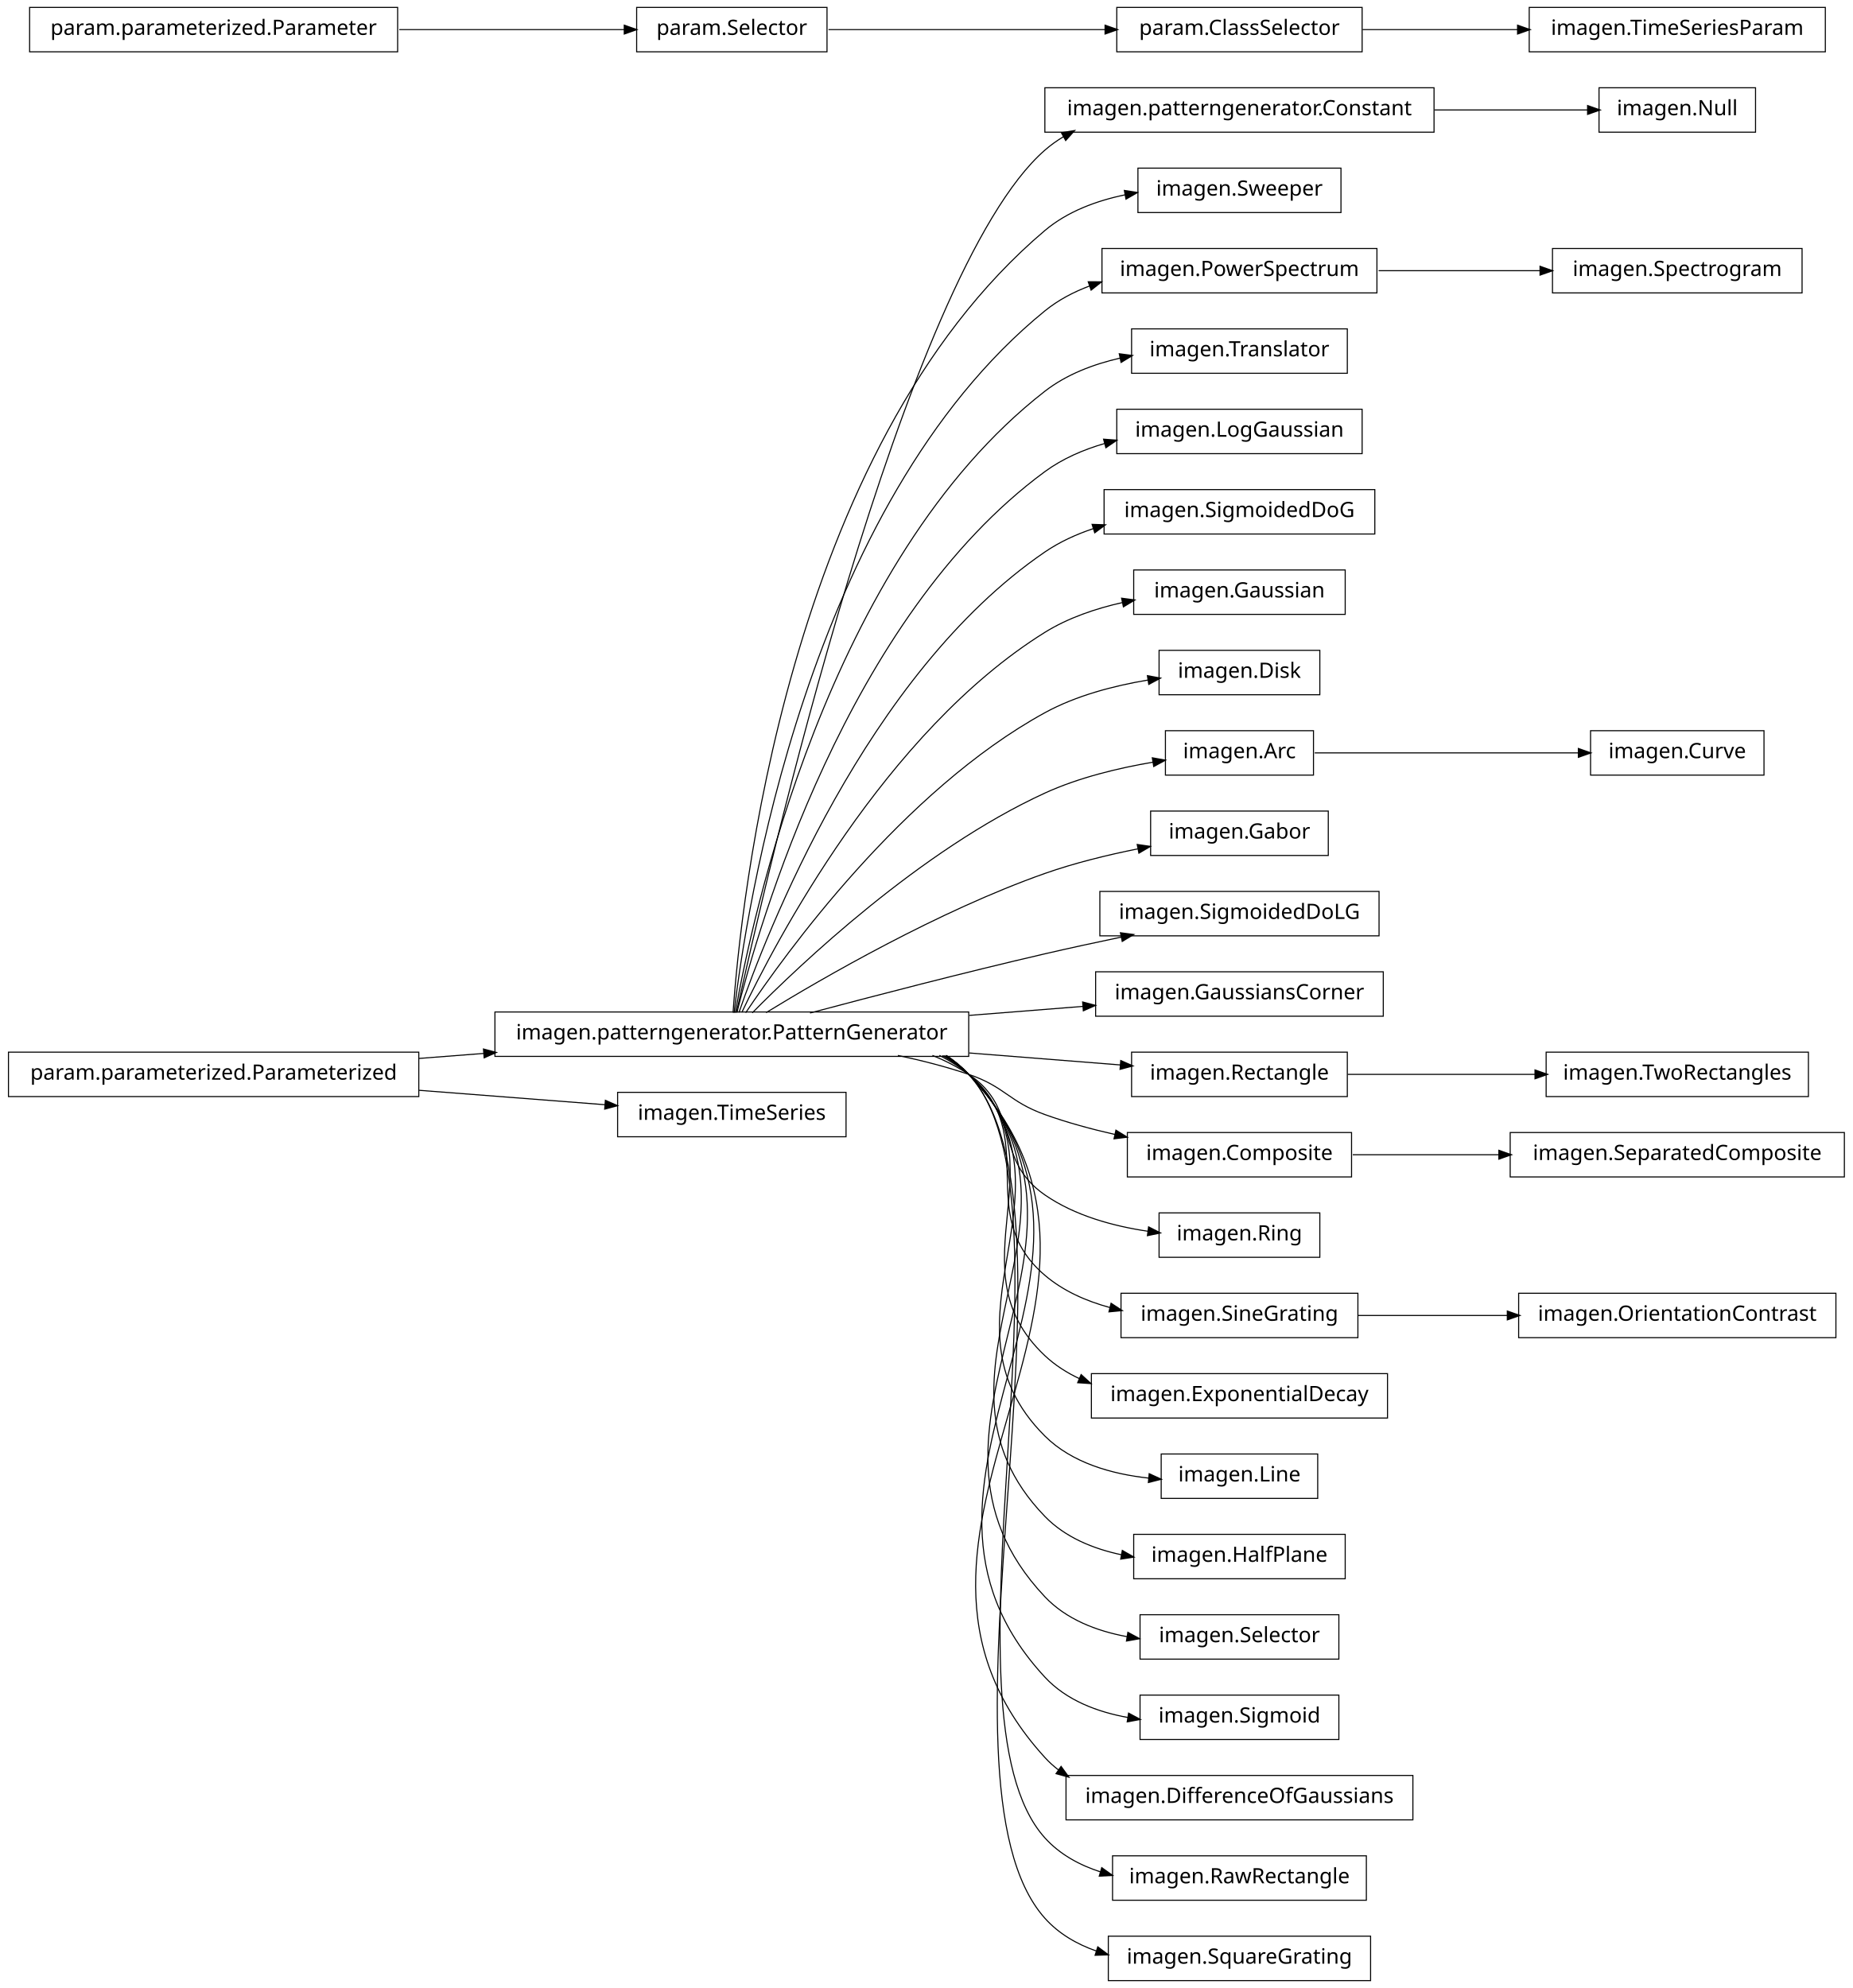
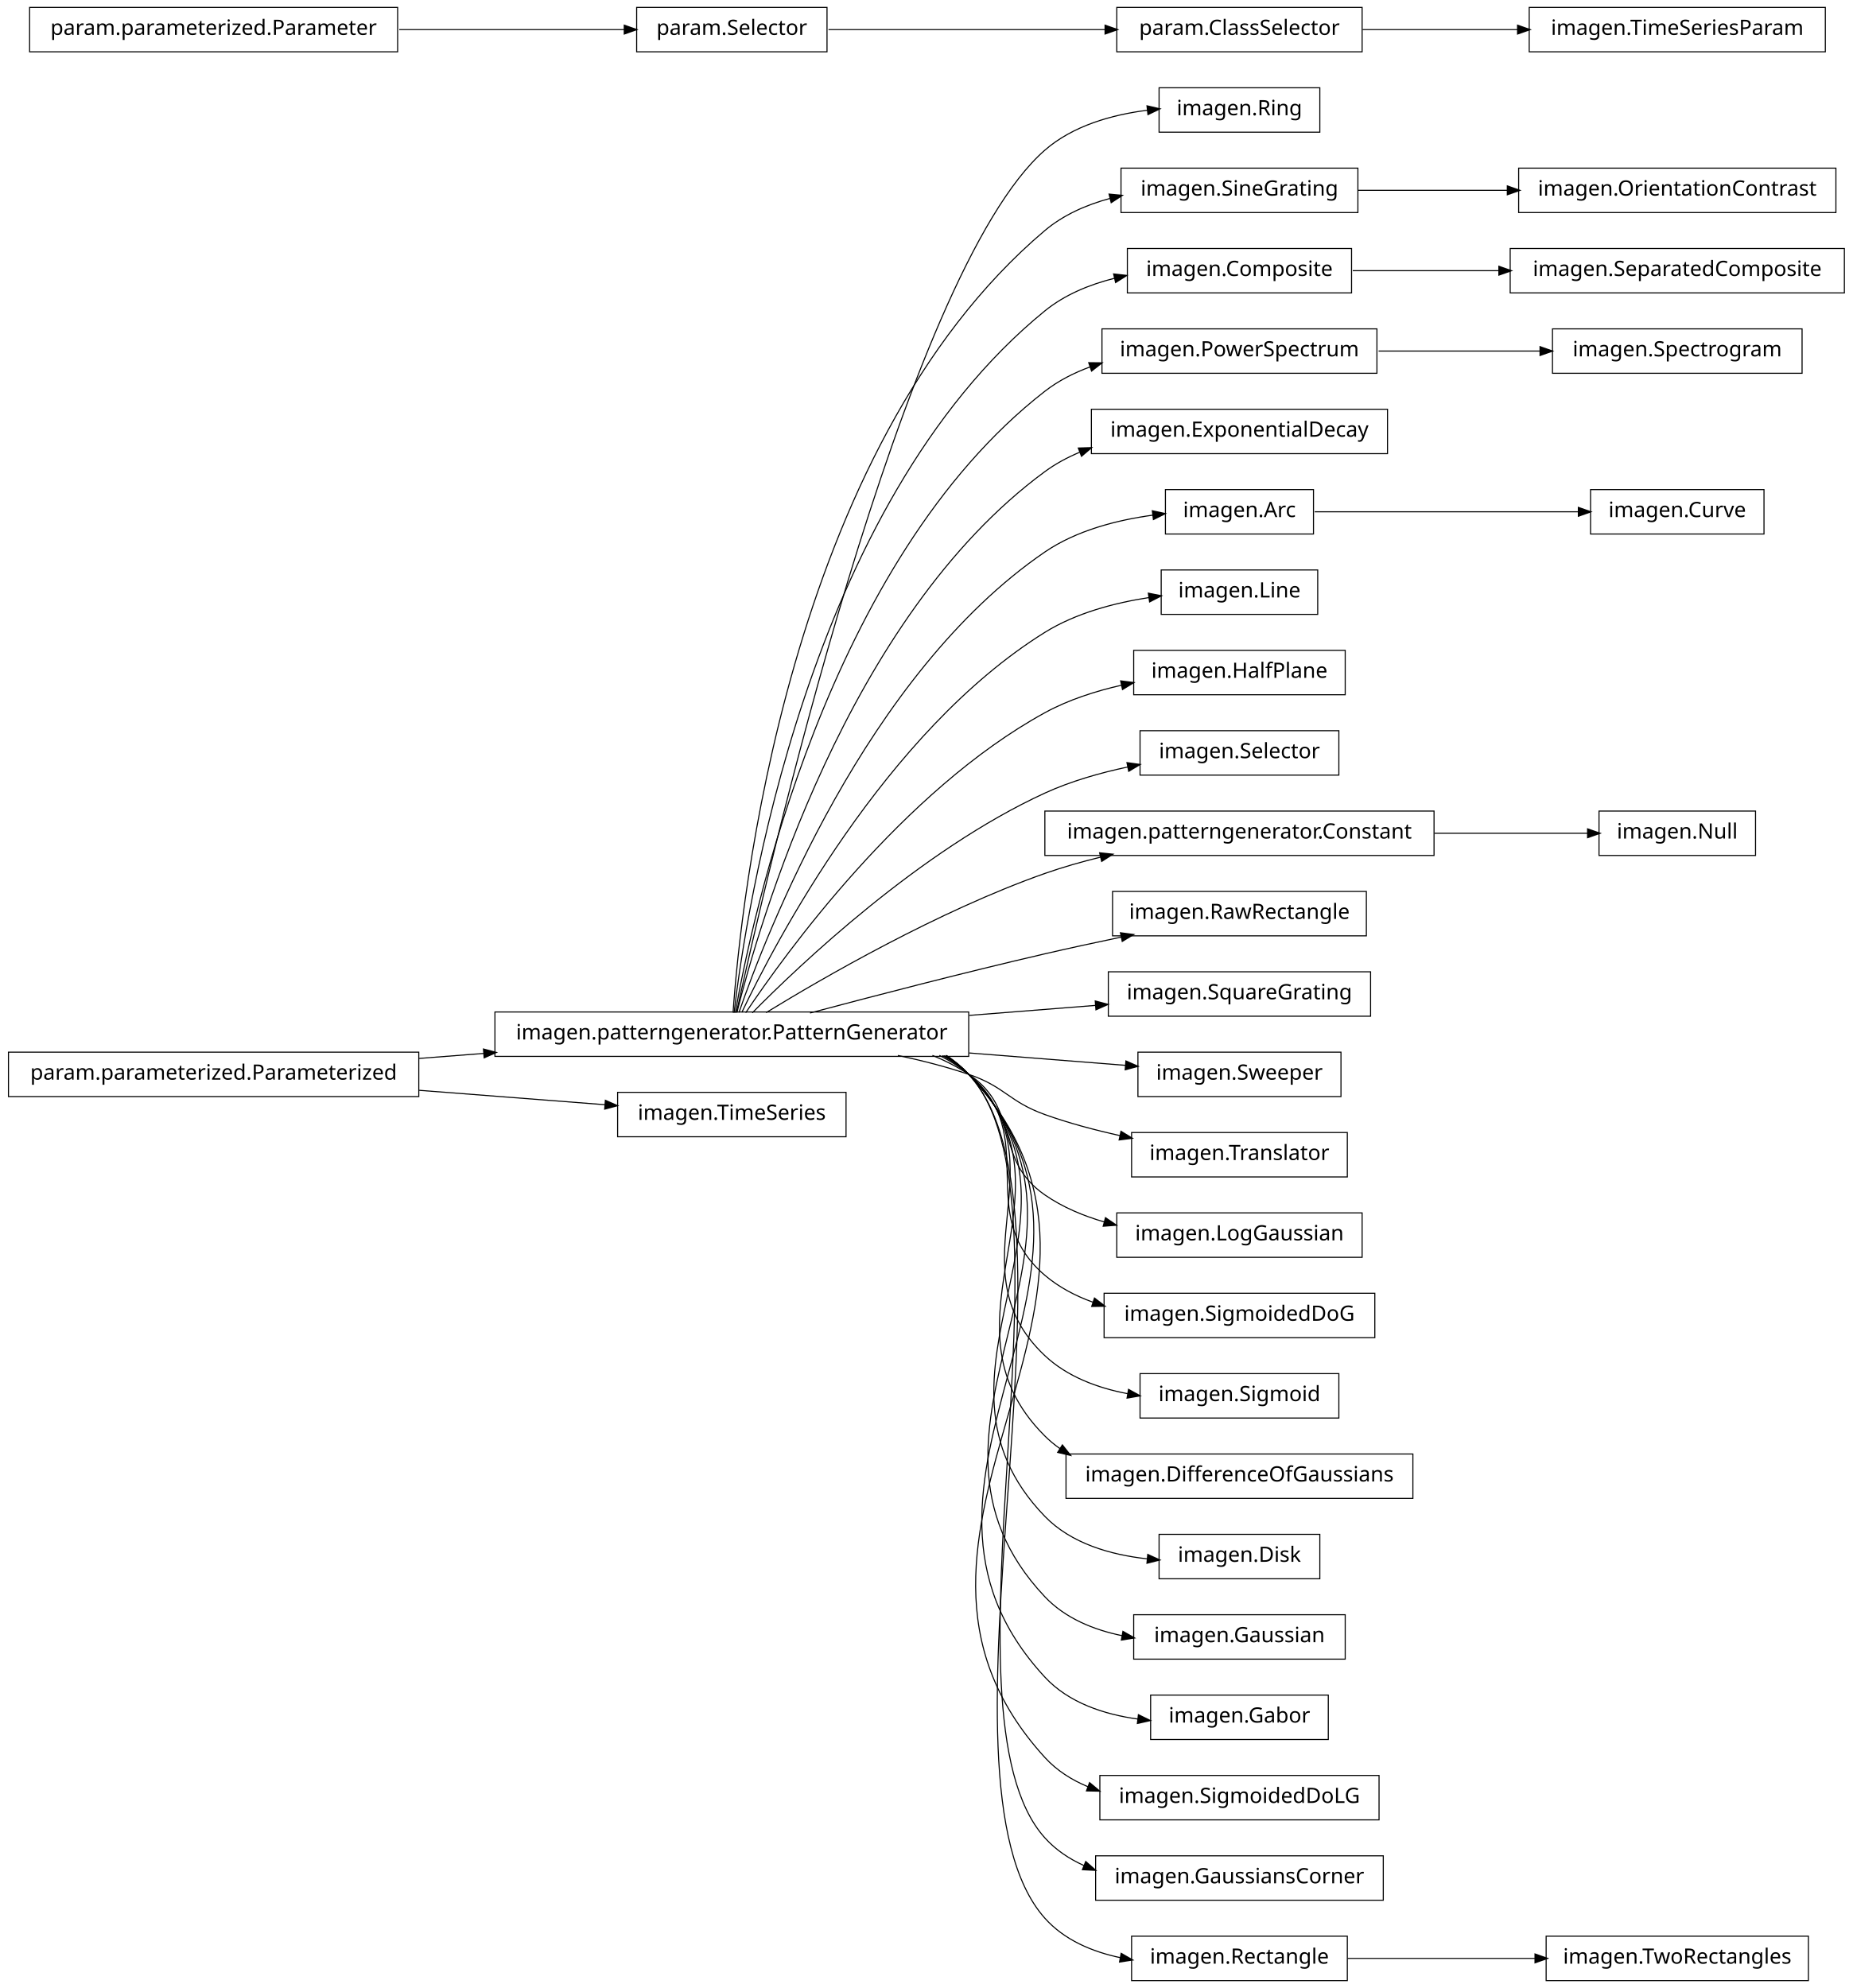
<svg xmlns="http://www.w3.org/2000/svg" width="876pt" height="940pt" viewBox="0.00 0.00 876.00 940.00">
  <g id="graph1" class="graph" transform="scale(1 1) rotate(0) translate(4 936)">
    <polygon fill="white" stroke="white" points="-4,5 -4,-936 873,-936 873,5 -4,5" />
    <g id="node1" class="node">
-       <polygon fill="none" stroke="black" stroke-width="0.5" points="674,-894.5 490,-894.5 490,-873.5 674,-873.5 674,-894.5" />
-       <text text-anchor="middle" x="582" y="-881.5" font-family="Vera" font-size="10.00">imagen.patterngenerator.Constant</text>
-     </g>
-     <g id="node34" class="node">
-       <polygon fill="none" stroke="black" stroke-width="0.5" points="826,-894.5 752,-894.5 752,-873.5 826,-873.5 826,-894.5" />
-       <text text-anchor="middle" x="789" y="-881.5" font-family="Vera" font-size="10.00">imagen.Null</text>
-     </g>
-     <g id="edge30" class="edge">
-       <path fill="none" stroke="black" stroke-width="0.5" d="M674.3,-884C699.545,-884 725.69,-884 746.63,-884" />
-       <polygon fill="black" stroke="black" points="746.839,-885.75 751.839,-884 746.838,-882.25 746.839,-885.75" />
-     </g>
-     <g id="node2" class="node">
      <polygon fill="none" stroke="black" stroke-width="0.5" points="454,-457.5 230,-457.5 230,-436.5 454,-436.5 454,-457.5" />
      <text text-anchor="middle" x="342" y="-444.5" font-family="Vera" font-size="10.00">imagen.patterngenerator.PatternGenerator</text>
    </g>
-     <g id="edge2" class="edge">
-       <path fill="none" stroke="black" stroke-width="0.5" d="M344.205,-457.259C356.982,-515.776 423.271,-806.818 490,-865 492.789,-867.432 495.806,-869.582 498.989,-871.481" />
-       <polygon fill="black" stroke="black" points="498.202,-873.045 503.427,-873.917 499.886,-869.977 498.202,-873.045" />
-     </g>
    <g id="node4" class="node">
-       <polygon fill="none" stroke="black" stroke-width="0.5" points="630,-856.5 534,-856.5 534,-835.5 630,-835.5 630,-856.5" />
-       <text text-anchor="middle" x="582" y="-843.5" font-family="Vera" font-size="10.00">imagen.Sweeper</text>
+       <polygon fill="none" stroke="black" stroke-width="0.5" points="620,-894.5 544,-894.5 544,-873.5 620,-873.5 620,-894.5" />
+       <text text-anchor="middle" x="582" y="-881.5" font-family="Vera" font-size="10.00">imagen.Ring</text>
    </g>
    <g id="edge4" class="edge">
-       <path fill="none" stroke="black" stroke-width="0.5" d="M342.586,-457.178C346.009,-506.641 367.778,-723.734 490,-827 500.652,-836 514.45,-841.107 528.106,-843.918" />
-       <polygon fill="black" stroke="black" points="527.889,-845.658 533.125,-844.853 528.53,-842.217 527.889,-845.658" />
-     </g>
-     <g id="node6" class="node">
-       <polygon fill="none" stroke="black" stroke-width="0.5" points="647,-818.5 517,-818.5 517,-797.5 647,-797.5 647,-818.5" />
-       <text text-anchor="middle" x="582" y="-805.5" font-family="Vera" font-size="10.00">imagen.PowerSpectrum</text>
-     </g>
-     <g id="edge6" class="edge">
-       <path fill="none" stroke="black" stroke-width="0.5" d="M343.054,-457.096C348.456,-503.427 377.339,-697.332 490,-789 496.286,-794.115 503.597,-797.959 511.3,-800.835" />
-       <polygon fill="black" stroke="black" points="510.843,-802.528 516.14,-802.503 511.983,-799.219 510.843,-802.528" />
-     </g>
-     <g id="node9" class="node">
-       <polygon fill="none" stroke="black" stroke-width="0.5" points="633,-780.5 531,-780.5 531,-759.5 633,-759.5 633,-780.5" />
-       <text text-anchor="middle" x="582" y="-767.5" font-family="Vera" font-size="10.00">imagen.Translator</text>
-     </g>
-     <g id="edge8" class="edge">
-       <path fill="none" stroke="black" stroke-width="0.5" d="M343.642,-457.137C351.211,-500.38 386.877,-670.851 490,-751 500.231,-758.952 512.974,-763.798 525.683,-766.7" />
-       <polygon fill="black" stroke="black" points="525.484,-768.447 530.737,-767.756 526.2,-765.021 525.484,-768.447" />
-     </g>
-     <g id="node14" class="node">
-       <polygon fill="none" stroke="black" stroke-width="0.5" points="640,-742.5 524,-742.5 524,-721.5 640,-721.5 640,-742.5" />
-       <text text-anchor="middle" x="582" y="-729.5" font-family="Vera" font-size="10.00">imagen.LogGaussian</text>
+       <path fill="none" stroke="black" stroke-width="0.5" d="M344.205,-457.259C356.982,-515.776 423.271,-806.818 490,-865 503.257,-876.559 521.671,-881.751 538.545,-883.889" />
+       <polygon fill="black" stroke="black" points="538.564,-885.652 543.725,-884.458 538.946,-882.173 538.564,-885.652" />
+     </g>
+     <g id="node13" class="node">
+       <polygon fill="none" stroke="black" stroke-width="0.5" points="638,-856.5 526,-856.5 526,-835.5 638,-835.5 638,-856.5" />
+       <text text-anchor="middle" x="582" y="-843.5" font-family="Vera" font-size="10.00">imagen.SineGrating</text>
+     </g>
+     <g id="edge28" class="edge">
+       <path fill="none" stroke="black" stroke-width="0.5" d="M342.586,-457.178C346.009,-506.641 367.778,-723.734 490,-827 498.751,-834.394 509.626,-839.16 520.8,-842.185" />
+       <polygon fill="black" stroke="black" points="520.676,-843.956 525.949,-843.455 521.514,-840.558 520.676,-843.956" />
+     </g>
+     <g id="node15" class="node">
+       <polygon fill="none" stroke="black" stroke-width="0.5" points="635,-818.5 529,-818.5 529,-797.5 635,-797.5 635,-818.5" />
+       <text text-anchor="middle" x="582" y="-805.5" font-family="Vera" font-size="10.00">imagen.Composite</text>
    </g>
    <g id="edge12" class="edge">
-       <path fill="none" stroke="black" stroke-width="0.5" d="M344.397,-457.219C354.341,-497.199 396.286,-644.188 490,-713 498.36,-719.139 508.244,-723.4 518.378,-726.338" />
-       <polygon fill="black" stroke="black" points="518.085,-728.071 523.368,-727.676 518.992,-724.69 518.085,-728.071" />
-     </g>
-     <g id="node16" class="node">
-       <polygon fill="none" stroke="black" stroke-width="0.5" points="646,-704.5 518,-704.5 518,-683.5 646,-683.5 646,-704.5" />
-       <text text-anchor="middle" x="582" y="-691.5" font-family="Vera" font-size="10.00">imagen.SigmoidedDoG</text>
-     </g>
-     <g id="edge14" class="edge">
-       <path fill="none" stroke="black" stroke-width="0.5" d="M345.371,-457.24C357.895,-493.576 405.443,-617.232 490,-675 496.914,-679.724 504.756,-683.317 512.874,-686.043" />
-       <polygon fill="black" stroke="black" points="512.665,-687.811 517.959,-687.631 513.708,-684.47 512.665,-687.811" />
+       <path fill="none" stroke="black" stroke-width="0.5" d="M343.054,-457.096C348.456,-503.427 377.339,-697.332 490,-789 499.409,-796.656 511.116,-801.467 522.992,-804.44" />
+       <polygon fill="black" stroke="black" points="522.821,-806.196 528.086,-805.604 523.602,-802.784 522.821,-806.196" />
    </g>
    <g id="node18" class="node">
-       <polygon fill="none" stroke="black" stroke-width="0.5" points="632,-666.5 532,-666.5 532,-645.5 632,-645.5 632,-666.5" />
-       <text text-anchor="middle" x="582" y="-653.5" font-family="Vera" font-size="10.00">imagen.Gaussian</text>
-     </g>
-     <g id="edge16" class="edge">
-       <path fill="none" stroke="black" stroke-width="0.5" d="M346.723,-457.3C362.136,-489.668 414.37,-589.969 490,-637 501.004,-643.843 514.04,-648.269 526.786,-651.118" />
-       <polygon fill="black" stroke="black" points="526.589,-652.865 531.841,-652.172 527.303,-649.438 526.589,-652.865" />
-     </g>
-     <g id="node20" class="node">
-       <polygon fill="none" stroke="black" stroke-width="0.5" points="620,-628.5 544,-628.5 544,-607.5 620,-607.5 620,-628.5" />
-       <text text-anchor="middle" x="582" y="-615.5" font-family="Vera" font-size="10.00">imagen.Disk</text>
+       <polygon fill="none" stroke="black" stroke-width="0.5" points="647,-780.5 517,-780.5 517,-759.5 647,-759.5 647,-780.5" />
+       <text text-anchor="middle" x="582" y="-767.5" font-family="Vera" font-size="10.00">imagen.PowerSpectrum</text>
+     </g>
+     <g id="edge40" class="edge">
+       <path fill="none" stroke="black" stroke-width="0.5" d="M343.642,-457.137C351.211,-500.38 386.877,-670.851 490,-751 496.398,-755.973 503.779,-759.731 511.519,-762.559" />
+       <polygon fill="black" stroke="black" points="511.082,-764.259 516.379,-764.202 512.203,-760.943 511.082,-764.259" />
+     </g>
+     <g id="node22" class="node">
+       <polygon fill="none" stroke="black" stroke-width="0.5" points="652,-742.5 512,-742.5 512,-721.5 652,-721.5 652,-742.5" />
+       <text text-anchor="middle" x="582" y="-729.5" font-family="Vera" font-size="10.00">imagen.ExponentialDecay</text>
    </g>
    <g id="edge18" class="edge">
-       <path fill="none" stroke="black" stroke-width="0.5" d="M348.572,-457.145C367.101,-484.853 422.812,-562.191 490,-599 504.778,-607.096 522.613,-611.752 538.631,-614.426" />
-       <polygon fill="black" stroke="black" points="538.777,-616.22 543.986,-615.259 539.314,-612.761 538.777,-616.22" />
-     </g>
-     <g id="node23" class="node">
-       <polygon fill="none" stroke="black" stroke-width="0.5" points="617,-590.5 547,-590.5 547,-569.5 617,-569.5 617,-590.5" />
-       <text text-anchor="middle" x="582" y="-577.5" font-family="Vera" font-size="10.00">imagen.Arc</text>
-     </g>
-     <g id="edge52" class="edge">
-       <path fill="none" stroke="black" stroke-width="0.5" d="M351.684,-457.097C373.872,-479.589 431.039,-533.959 490,-561 505.987,-568.332 524.832,-572.859 541.288,-575.642" />
-       <polygon fill="black" stroke="black" points="541.099,-577.384 546.313,-576.451 541.655,-573.928 541.099,-577.384" />
-     </g>
-     <g id="node25" class="node">
-       <polygon fill="none" stroke="black" stroke-width="0.5" points="624,-552.5 540,-552.5 540,-531.5 624,-531.5 624,-552.5" />
-       <text text-anchor="middle" x="582" y="-539.5" font-family="Vera" font-size="10.00">imagen.Gabor</text>
+       <path fill="none" stroke="black" stroke-width="0.5" d="M344.397,-457.219C354.341,-497.199 396.286,-644.188 490,-713 495.032,-716.695 500.617,-719.71 506.476,-722.166" />
+       <polygon fill="black" stroke="black" points="506.162,-723.921 511.456,-724.099 507.429,-720.658 506.162,-723.921" />
+     </g>
+     <g id="node24" class="node">
+       <polygon fill="none" stroke="black" stroke-width="0.5" points="617,-704.5 547,-704.5 547,-683.5 617,-683.5 617,-704.5" />
+       <text text-anchor="middle" x="582" y="-691.5" font-family="Vera" font-size="10.00">imagen.Arc</text>
+     </g>
+     <g id="edge20" class="edge">
+       <path fill="none" stroke="black" stroke-width="0.5" d="M345.371,-457.24C357.895,-493.576 405.443,-617.232 490,-675 504.889,-685.172 524.078,-690.102 541.075,-692.42" />
+       <polygon fill="black" stroke="black" points="541.096,-694.186 546.272,-693.058 541.523,-690.712 541.096,-694.186" />
+     </g>
+     <g id="node26" class="node">
+       <polygon fill="none" stroke="black" stroke-width="0.5" points="619,-666.5 545,-666.5 545,-645.5 619,-645.5 619,-666.5" />
+       <text text-anchor="middle" x="582" y="-653.5" font-family="Vera" font-size="10.00">imagen.Line</text>
    </g>
    <g id="edge22" class="edge">
-       <path fill="none" stroke="black" stroke-width="0.5" d="M358.209,-457.194C384.757,-473.453 439.606,-505.229 490,-523 503.973,-527.927 519.614,-531.75 533.98,-534.632" />
-       <polygon fill="black" stroke="black" points="533.967,-536.412 539.209,-535.652 534.636,-532.977 533.967,-536.412" />
-     </g>
-     <g id="node27" class="node">
-       <polygon fill="none" stroke="black" stroke-width="0.5" points="648,-514.5 516,-514.5 516,-493.5 648,-493.5 648,-514.5" />
-       <text text-anchor="middle" x="582" y="-501.5" font-family="Vera" font-size="10.00">imagen.SigmoidedDoLG</text>
+       <path fill="none" stroke="black" stroke-width="0.5" d="M346.723,-457.3C362.136,-489.668 414.37,-589.969 490,-637 504.685,-646.132 522.988,-650.959 539.393,-653.48" />
+       <polygon fill="black" stroke="black" points="539.221,-655.223 544.417,-654.191 539.711,-651.758 539.221,-655.223" />
+     </g>
+     <g id="node28" class="node">
+       <polygon fill="none" stroke="black" stroke-width="0.5" points="632,-628.5 532,-628.5 532,-607.5 632,-607.5 632,-628.5" />
+       <text text-anchor="middle" x="582" y="-615.5" font-family="Vera" font-size="10.00">imagen.HalfPlane</text>
    </g>
    <g id="edge24" class="edge">
+       <path fill="none" stroke="black" stroke-width="0.5" d="M348.572,-457.145C367.101,-484.853 422.812,-562.191 490,-599 501.112,-605.088 513.952,-609.23 526.448,-612.048" />
+       <polygon fill="black" stroke="black" points="526.147,-613.773 531.402,-613.101 526.875,-610.349 526.147,-613.773" />
+     </g>
+     <g id="node30" class="node">
+       <polygon fill="none" stroke="black" stroke-width="0.5" points="629,-590.5 535,-590.5 535,-569.5 629,-569.5 629,-590.5" />
+       <text text-anchor="middle" x="582" y="-577.5" font-family="Vera" font-size="10.00">imagen.Selector</text>
+     </g>
+     <g id="edge26" class="edge">
+       <path fill="none" stroke="black" stroke-width="0.5" d="M351.684,-457.097C373.872,-479.589 431.039,-533.959 490,-561 502.171,-566.582 515.998,-570.538 529.167,-573.336" />
+       <polygon fill="black" stroke="black" points="529.123,-575.113 534.371,-574.391 529.818,-571.683 529.123,-575.113" />
+     </g>
+     <g id="node33" class="node">
+       <polygon fill="none" stroke="black" stroke-width="0.5" points="674,-552.5 490,-552.5 490,-531.5 674,-531.5 674,-552.5" />
+       <text text-anchor="middle" x="582" y="-539.5" font-family="Vera" font-size="10.00">imagen.patterngenerator.Constant</text>
+     </g>
+     <g id="edge30" class="edge">
+       <path fill="none" stroke="black" stroke-width="0.5" d="M358.209,-457.194C384.757,-473.453 439.606,-505.229 490,-523 498.435,-525.975 507.479,-528.547 516.483,-530.752" />
+       <polygon fill="black" stroke="black" points="516.208,-532.486 521.477,-531.94 517.018,-529.081 516.208,-532.486" />
+     </g>
+     <g id="node36" class="node">
+       <polygon fill="none" stroke="black" stroke-width="0.5" points="642,-514.5 522,-514.5 522,-493.5 642,-493.5 642,-514.5" />
+       <text text-anchor="middle" x="582" y="-501.5" font-family="Vera" font-size="10.00">imagen.RawRectangle</text>
+     </g>
+     <g id="edge34" class="edge">
      <path fill="none" stroke="black" stroke-width="0.5" d="M378.982,-457.017C408.848,-464.981 452.009,-476.205 490,-485 501.678,-487.704 514.235,-490.421 526.202,-492.921" />
      <polygon fill="black" stroke="black" points="526.039,-494.675 531.29,-493.979 526.751,-491.248 526.039,-494.675" />
    </g>
-     <g id="node29" class="node">
-       <polygon fill="none" stroke="black" stroke-width="0.5" points="650,-476.5 514,-476.5 514,-455.5 650,-455.5 650,-476.5" />
-       <text text-anchor="middle" x="582" y="-463.5" font-family="Vera" font-size="10.00">imagen.GaussiansCorner</text>
-     </g>
-     <g id="edge26" class="edge">
-       <path fill="none" stroke="black" stroke-width="0.5" d="M454.27,-455.888C472.513,-457.332 490.994,-458.795 508.019,-460.143" />
-       <polygon fill="black" stroke="black" points="508.132,-461.908 513.255,-460.558 508.408,-458.418 508.132,-461.908" />
-     </g>
-     <g id="node32" class="node">
-       <polygon fill="none" stroke="black" stroke-width="0.5" points="633,-438.5 531,-438.5 531,-417.5 633,-417.5 633,-438.5" />
-       <text text-anchor="middle" x="582" y="-425.5" font-family="Vera" font-size="10.00">imagen.Rectangle</text>
-     </g>
-     <g id="edge34" class="edge">
-       <path fill="none" stroke="black" stroke-width="0.5" d="M454.27,-438.112C479.118,-436.145 504.409,-434.143 525.859,-432.444" />
-       <polygon fill="black" stroke="black" points="526.095,-434.181 530.942,-432.042 525.819,-430.692 526.095,-434.181" />
-     </g>
-     <g id="node37" class="node">
-       <polygon fill="none" stroke="black" stroke-width="0.5" points="635,-400.5 529,-400.5 529,-379.5 635,-379.5 635,-400.5" />
-       <text text-anchor="middle" x="582" y="-387.5" font-family="Vera" font-size="10.00">imagen.Composite</text>
+     <g id="node38" class="node">
+       <polygon fill="none" stroke="black" stroke-width="0.5" points="644,-476.5 520,-476.5 520,-455.5 644,-455.5 644,-476.5" />
+       <text text-anchor="middle" x="582" y="-463.5" font-family="Vera" font-size="10.00">imagen.SquareGrating</text>
+     </g>
+     <g id="edge36" class="edge">
+       <path fill="none" stroke="black" stroke-width="0.5" d="M454.27,-455.888C474.677,-457.504 495.384,-459.143 514.015,-460.618" />
+       <polygon fill="black" stroke="black" points="514.091,-462.379 519.213,-461.029 514.367,-458.89 514.091,-462.379" />
+     </g>
+     <g id="node40" class="node">
+       <polygon fill="none" stroke="black" stroke-width="0.5" points="630,-438.5 534,-438.5 534,-417.5 630,-417.5 630,-438.5" />
+       <text text-anchor="middle" x="582" y="-425.5" font-family="Vera" font-size="10.00">imagen.Sweeper</text>
+     </g>
+     <g id="edge38" class="edge">
+       <path fill="none" stroke="black" stroke-width="0.5" d="M454.27,-438.112C480.021,-436.073 506.249,-433.997 528.184,-432.26" />
+       <polygon fill="black" stroke="black" points="528.527,-433.989 533.374,-431.85 528.251,-430.5 528.527,-433.989" />
+     </g>
+     <g id="node45" class="node">
+       <polygon fill="none" stroke="black" stroke-width="0.5" points="633,-400.5 531,-400.5 531,-379.5 633,-379.5 633,-400.5" />
+       <text text-anchor="middle" x="582" y="-387.5" font-family="Vera" font-size="10.00">imagen.Translator</text>
    </g>
    <g id="edge44" class="edge">
-       <path fill="none" stroke="black" stroke-width="0.5" d="M420.515,-436.949C431.895,-434.553 443.353,-431.609 454,-428 471.134,-422.192 472.972,-415.112 490,-409 500.516,-405.225 511.992,-402.11 523.162,-399.572" />
-       <polygon fill="black" stroke="black" points="523.762,-401.231 528.267,-398.446 523.008,-397.814 523.762,-401.231" />
-     </g>
-     <g id="node42" class="node">
-       <polygon fill="none" stroke="black" stroke-width="0.5" points="620,-362.5 544,-362.5 544,-341.5 620,-341.5 620,-362.5" />
-       <text text-anchor="middle" x="582" y="-349.5" font-family="Vera" font-size="10.00">imagen.Ring</text>
-     </g>
-     <g id="edge38" class="edge">
-       <path fill="none" stroke="black" stroke-width="0.5" d="M436.846,-436.968C442.881,-434.512 448.666,-431.554 454,-428 478.935,-411.386 465.365,-388.056 490,-371 504.218,-361.156 522.441,-356.207 538.912,-353.787" />
-       <polygon fill="black" stroke="black" points="539.236,-355.51 543.961,-353.115 538.773,-352.04 539.236,-355.51" />
+       <path fill="none" stroke="black" stroke-width="0.5" d="M420.515,-436.949C431.895,-434.553 443.353,-431.609 454,-428 471.134,-422.192 472.972,-415.112 490,-409 501.282,-404.95 513.67,-401.659 525.598,-399.026" />
+       <polygon fill="black" stroke="black" points="526.155,-400.696 530.677,-397.937 525.422,-397.274 526.155,-400.696" />
    </g>
    <g id="node47" class="node">
-       <polygon fill="none" stroke="black" stroke-width="0.5" points="638,-324.5 526,-324.5 526,-303.5 638,-303.5 638,-324.5" />
-       <text text-anchor="middle" x="582" y="-311.5" font-family="Vera" font-size="10.00">imagen.SineGrating</text>
+       <polygon fill="none" stroke="black" stroke-width="0.5" points="640,-362.5 524,-362.5 524,-341.5 640,-341.5 640,-362.5" />
+       <text text-anchor="middle" x="582" y="-349.5" font-family="Vera" font-size="10.00">imagen.LogGaussian</text>
+     </g>
+     <g id="edge46" class="edge">
+       <path fill="none" stroke="black" stroke-width="0.5" d="M436.846,-436.968C442.881,-434.512 448.666,-431.554 454,-428 478.935,-411.386 465.365,-388.056 490,-371 498.412,-365.176 508.226,-361.065 518.25,-358.178" />
+       <polygon fill="black" stroke="black" points="518.805,-359.841 523.182,-356.857 517.9,-356.46 518.805,-359.841" />
+     </g>
+     <g id="node49" class="node">
+       <polygon fill="none" stroke="black" stroke-width="0.5" points="646,-324.5 518,-324.5 518,-303.5 646,-303.5 646,-324.5" />
+       <text text-anchor="middle" x="582" y="-311.5" font-family="Vera" font-size="10.00">imagen.SigmoidedDoG</text>
+     </g>
+     <g id="edge48" class="edge">
+       <path fill="none" stroke="black" stroke-width="0.5" d="M440.125,-436.98C445.063,-434.476 449.735,-431.508 454,-428 488.872,-399.318 455.644,-362.298 490,-333 496.577,-327.391 504.374,-323.29 512.604,-320.313" />
+       <polygon fill="black" stroke="black" points="513.58,-321.834 517.777,-318.602 512.481,-318.511 513.58,-321.834" />
+     </g>
+     <g id="node51" class="node">
+       <polygon fill="none" stroke="black" stroke-width="0.5" points="629,-286.5 535,-286.5 535,-265.5 629,-265.5 629,-286.5" />
+       <text text-anchor="middle" x="582" y="-273.5" font-family="Vera" font-size="10.00">imagen.Sigmoid</text>
+     </g>
+     <g id="edge50" class="edge">
+       <path fill="none" stroke="black" stroke-width="0.5" d="M441.576,-436.896C446.023,-434.39 450.204,-431.447 454,-428 499.336,-386.832 445.404,-336.968 490,-295 500.578,-285.045 514.931,-279.717 529.152,-277.002" />
+       <polygon fill="black" stroke="black" points="529.741,-278.677 534.378,-276.116 529.156,-275.226 529.741,-278.677" />
+     </g>
+     <g id="node53" class="node">
+       <polygon fill="none" stroke="black" stroke-width="0.5" points="664,-248.5 500,-248.5 500,-227.5 664,-227.5 664,-248.5" />
+       <text text-anchor="middle" x="582" y="-235.5" font-family="Vera" font-size="10.00">imagen.DifferenceOfGaussians</text>
+     </g>
+     <g id="edge52" class="edge">
+       <path fill="none" stroke="black" stroke-width="0.5" d="M442.322,-436.855C446.517,-434.348 450.445,-431.417 454,-428 509.991,-374.176 434.977,-311.813 490,-257 492.275,-254.734 494.744,-252.704 497.364,-250.887" />
+       <polygon fill="black" stroke="black" points="498.311,-252.359 501.599,-248.205 496.438,-249.402 498.311,-252.359" />
+     </g>
+     <g id="node55" class="node">
+       <polygon fill="none" stroke="black" stroke-width="0.5" points="620,-210.5 544,-210.5 544,-189.5 620,-189.5 620,-210.5" />
+       <text text-anchor="middle" x="582" y="-197.5" font-family="Vera" font-size="10.00">imagen.Disk</text>
+     </g>
+     <g id="edge54" class="edge">
+       <path fill="none" stroke="black" stroke-width="0.5" d="M442.975,-436.706C446.942,-434.226 450.649,-431.343 454,-428 520.734,-361.435 424.462,-286.743 490,-219 502.435,-206.147 521.097,-200.818 538.37,-198.927" />
+       <polygon fill="black" stroke="black" points="538.856,-200.64 543.678,-198.446 538.54,-197.155 538.856,-200.64" />
+     </g>
+     <g id="node57" class="node">
+       <polygon fill="none" stroke="black" stroke-width="0.5" points="632,-172.5 532,-172.5 532,-151.5 632,-151.5 632,-172.5" />
+       <text text-anchor="middle" x="582" y="-159.5" font-family="Vera" font-size="10.00">imagen.Gaussian</text>
+     </g>
+     <g id="edge56" class="edge">
+       <path fill="none" stroke="black" stroke-width="0.5" d="M443.082,-436.812C447.02,-434.304 450.692,-431.386 454,-428 531.525,-348.646 413.9,-261.722 490,-181 499.565,-170.854 513.004,-165.365 526.661,-162.555" />
+       <polygon fill="black" stroke="black" points="527.09,-164.256 531.695,-161.638 526.463,-160.813 527.09,-164.256" />
+     </g>
+     <g id="node59" class="node">
+       <polygon fill="none" stroke="black" stroke-width="0.5" points="624,-134.5 540,-134.5 540,-113.5 624,-113.5 624,-134.5" />
+       <text text-anchor="middle" x="582" y="-121.5" font-family="Vera" font-size="10.00">imagen.Gabor</text>
+     </g>
+     <g id="edge58" class="edge">
+       <path fill="none" stroke="black" stroke-width="0.5" d="M443.162,-436.889C447.079,-434.361 450.725,-431.417 454,-428 542.345,-335.828 403.31,-236.73 490,-143 501.24,-130.847 518.029,-125.344 534.201,-123.129" />
+       <polygon fill="black" stroke="black" points="534.431,-124.864 539.193,-122.543 534.023,-121.388 534.431,-124.864" />
+     </g>
+     <g id="node61" class="node">
+       <polygon fill="none" stroke="black" stroke-width="0.5" points="648,-96.5 516,-96.5 516,-75.5 648,-75.5 648,-96.5" />
+       <text text-anchor="middle" x="582" y="-83.5" font-family="Vera" font-size="10.00">imagen.SigmoidedDoLG</text>
+     </g>
+     <g id="edge60" class="edge">
+       <path fill="none" stroke="black" stroke-width="0.5" d="M443.223,-436.948C447.125,-434.404 450.75,-431.441 454,-428 553.183,-322.991 392.702,-211.758 490,-105 495.641,-98.811 502.719,-94.34 510.432,-91.147" />
+       <polygon fill="black" stroke="black" points="511.241,-92.713 515.31,-89.321 510.013,-89.436 511.241,-92.713" />
+     </g>
+     <g id="node63" class="node">
+       <polygon fill="none" stroke="black" stroke-width="0.5" points="650,-58.5 514,-58.5 514,-37.5 650,-37.5 650,-58.5" />
+       <text text-anchor="middle" x="582" y="-45.5" font-family="Vera" font-size="10.00">imagen.GaussiansCorner</text>
    </g>
    <g id="edge62" class="edge">
-       <path fill="none" stroke="black" stroke-width="0.5" d="M440.125,-436.98C445.063,-434.476 449.735,-431.508 454,-428 488.872,-399.318 455.644,-362.298 490,-333 498.717,-325.566 509.576,-320.782 520.747,-317.752" />
-       <polygon fill="black" stroke="black" points="521.46,-319.378 525.894,-316.48 520.62,-315.981 521.46,-319.378" />
-     </g>
-     <g id="node54" class="node">
-       <polygon fill="none" stroke="black" stroke-width="0.5" points="652,-286.5 512,-286.5 512,-265.5 652,-265.5 652,-286.5" />
-       <text text-anchor="middle" x="582" y="-273.5" font-family="Vera" font-size="10.00">imagen.ExponentialDecay</text>
-     </g>
-     <g id="edge50" class="edge">
-       <path fill="none" stroke="black" stroke-width="0.5" d="M441.576,-436.896C446.023,-434.39 450.204,-431.447 454,-428 499.336,-386.832 445.404,-336.968 490,-295 494.827,-290.458 500.44,-286.878 506.468,-284.071" />
-       <polygon fill="black" stroke="black" points="507.24,-285.644 511.152,-282.072 505.866,-282.425 507.24,-285.644" />
-     </g>
-     <g id="node57" class="node">
-       <polygon fill="none" stroke="black" stroke-width="0.5" points="619,-248.5 545,-248.5 545,-227.5 619,-227.5 619,-248.5" />
-       <text text-anchor="middle" x="582" y="-235.5" font-family="Vera" font-size="10.00">imagen.Line</text>
-     </g>
-     <g id="edge54" class="edge">
-       <path fill="none" stroke="black" stroke-width="0.5" d="M442.322,-436.855C446.517,-434.348 450.445,-431.417 454,-428 509.991,-374.176 434.977,-311.813 490,-257 502.775,-244.274 521.676,-238.996 539.028,-237.107" />
-       <polygon fill="black" stroke="black" points="539.533,-238.819 544.355,-236.625 539.217,-235.333 539.533,-238.819" />
-     </g>
-     <g id="node59" class="node">
-       <polygon fill="none" stroke="black" stroke-width="0.5" points="632,-210.5 532,-210.5 532,-189.5 632,-189.5 632,-210.5" />
-       <text text-anchor="middle" x="582" y="-197.5" font-family="Vera" font-size="10.00">imagen.HalfPlane</text>
-     </g>
-     <g id="edge56" class="edge">
-       <path fill="none" stroke="black" stroke-width="0.5" d="M442.975,-436.706C446.942,-434.226 450.649,-431.343 454,-428 520.734,-361.435 424.462,-286.743 490,-219 499.595,-209.082 512.897,-203.645 526.407,-200.81" />
-       <polygon fill="black" stroke="black" points="526.794,-202.518 531.388,-199.879 526.152,-199.077 526.794,-202.518" />
-     </g>
-     <g id="node62" class="node">
-       <polygon fill="none" stroke="black" stroke-width="0.5" points="629,-172.5 535,-172.5 535,-151.5 629,-151.5 629,-172.5" />
-       <text text-anchor="middle" x="582" y="-159.5" font-family="Vera" font-size="10.00">imagen.Selector</text>
-     </g>
-     <g id="edge60" class="edge">
-       <path fill="none" stroke="black" stroke-width="0.5" d="M443.082,-436.812C447.02,-434.304 450.692,-431.386 454,-428 531.525,-348.646 413.9,-261.722 490,-181 500.064,-170.325 514.414,-164.806 528.796,-162.138" />
-       <polygon fill="black" stroke="black" points="529.433,-163.808 534.088,-161.28 528.872,-160.353 529.433,-163.808" />
-     </g>
-     <g id="node65" class="node">
-       <polygon fill="none" stroke="black" stroke-width="0.5" points="629,-134.5 535,-134.5 535,-113.5 629,-113.5 629,-134.5" />
-       <text text-anchor="middle" x="582" y="-121.5" font-family="Vera" font-size="10.00">imagen.Sigmoid</text>
-     </g>
-     <g id="edge64" class="edge">
-       <path fill="none" stroke="black" stroke-width="0.5" d="M443.162,-436.889C447.079,-434.361 450.725,-431.417 454,-428 542.345,-335.828 403.31,-236.73 490,-143 500.148,-132.028 514.82,-126.476 529.477,-123.87" />
-       <polygon fill="black" stroke="black" points="529.769,-125.596 534.44,-123.096 529.23,-122.138 529.769,-125.596" />
-     </g>
-     <g id="node67" class="node">
-       <polygon fill="none" stroke="black" stroke-width="0.5" points="664,-96.5 500,-96.5 500,-75.5 664,-75.5 664,-96.5" />
-       <text text-anchor="middle" x="582" y="-83.5" font-family="Vera" font-size="10.00">imagen.DifferenceOfGaussians</text>
-     </g>
-     <g id="edge66" class="edge">
-       <path fill="none" stroke="black" stroke-width="0.5" d="M443.223,-436.948C447.125,-434.404 450.75,-431.441 454,-428 553.183,-322.991 392.702,-211.758 490,-105 491.991,-102.815 494.162,-100.845 496.476,-99.069" />
-       <polygon fill="black" stroke="black" points="497.677,-100.365 500.789,-96.078 495.683,-97.489 497.677,-100.365" />
-     </g>
-     <g id="node69" class="node">
-       <polygon fill="none" stroke="black" stroke-width="0.5" points="642,-58.5 522,-58.5 522,-37.5 642,-37.5 642,-58.5" />
-       <text text-anchor="middle" x="582" y="-45.5" font-family="Vera" font-size="10.00">imagen.RawRectangle</text>
-     </g>
-     <g id="edge68" class="edge">
-       <path fill="none" stroke="black" stroke-width="0.5" d="M443.273,-436.994C447.161,-434.438 450.77,-431.46 454,-428 509.017,-369.07 436.041,-126.9 490,-67 497.036,-59.19 506.36,-54.108 516.375,-50.876" />
-       <polygon fill="black" stroke="black" points="517.027,-52.509 521.34,-49.434 516.05,-49.148 517.027,-52.509" />
-     </g>
-     <g id="node71" class="node">
-       <polygon fill="none" stroke="black" stroke-width="0.5" points="644,-20.5 520,-20.5 520,0.5 644,0.5 644,-20.5" />
-       <text text-anchor="middle" x="582" y="-7.5" font-family="Vera" font-size="10.00">imagen.SquareGrating</text>
+       <path fill="none" stroke="black" stroke-width="0.5" d="M443.273,-436.994C447.161,-434.438 450.77,-431.46 454,-428 509.017,-369.07 436.041,-126.9 490,-67 495.144,-61.289 501.512,-57.038 508.478,-53.901" />
+       <polygon fill="black" stroke="black" points="509.417,-55.408 513.389,-51.903 508.099,-52.166 509.417,-55.408" />
+     </g>
+     <g id="node66" class="node">
+       <polygon fill="none" stroke="black" stroke-width="0.5" points="633,-20.5 531,-20.5 531,0.5 633,0.5 633,-20.5" />
+       <text text-anchor="middle" x="582" y="-7.5" font-family="Vera" font-size="10.00">imagen.Rectangle</text>
    </g>
    <g id="edge70" class="edge">
-       <path fill="none" stroke="black" stroke-width="0.5" d="M443.796,-436.709C447.49,-434.215 450.92,-431.33 454,-428 514.447,-362.64 430.726,-95.426 490,-29 496.565,-21.643 505.161,-16.701 514.462,-13.444" />
-       <polygon fill="black" stroke="black" points="515.142,-15.064 519.383,-11.89 514.088,-11.726 515.142,-15.064" />
-     </g>
-     <g id="node50" class="node">
-       <polygon fill="none" stroke="black" stroke-width="0.5" points="848,-818.5 730,-818.5 730,-797.5 848,-797.5 848,-818.5" />
-       <text text-anchor="middle" x="789" y="-805.5" font-family="Vera" font-size="10.00">imagen.Spectrogram</text>
-     </g>
-     <g id="edge46" class="edge">
-       <path fill="none" stroke="black" stroke-width="0.5" d="M647.781,-808C672.206,-808 699.878,-808 724.214,-808" />
-       <polygon fill="black" stroke="black" points="724.354,-809.75 729.354,-808 724.354,-806.25 724.354,-809.75" />
-     </g>
-     <g id="node8" class="node">
+       <path fill="none" stroke="black" stroke-width="0.5" d="M443.796,-436.709C447.49,-434.215 450.92,-431.33 454,-428 514.447,-362.64 430.726,-95.426 490,-29 499.187,-18.704 512.351,-13.138 525.86,-10.301" />
+       <polygon fill="black" stroke="black" points="526.249,-12.008 530.845,-9.375 525.61,-8.567 526.249,-12.008" />
+     </g>
+     <g id="node2" class="node">
      <polygon fill="none" stroke="black" stroke-width="0.5" points="194,-438.5 5.68434e-14,-438.5 0,-417.5 194,-417.5 194,-438.5" />
      <text text-anchor="middle" x="97" y="-425.5" font-family="Vera" font-size="10.00">param.parameterized.Parameterized</text>
    </g>
-     <g id="edge58" class="edge">
+     <g id="edge2" class="edge">
      <path fill="none" stroke="black" stroke-width="0.5" d="M194.182,-435.537C204.286,-436.32 214.629,-437.122 224.922,-437.92" />
      <polygon fill="black" stroke="black" points="224.849,-439.67 229.969,-438.312 225.12,-436.18 224.849,-439.67" />
    </g>
-     <g id="node52" class="node">
+     <g id="node20" class="node">
      <polygon fill="none" stroke="black" stroke-width="0.5" points="396,-419.5 288,-419.5 288,-398.5 396,-398.5 396,-419.5" />
      <text text-anchor="middle" x="342" y="-406.5" font-family="Vera" font-size="10.00">imagen.TimeSeries</text>
    </g>
-     <g id="edge48" class="edge">
+     <g id="edge16" class="edge">
      <path fill="none" stroke="black" stroke-width="0.5" d="M194.182,-420.463C223.866,-418.161 255.624,-415.699 282.066,-413.648" />
      <polygon fill="black" stroke="black" points="282.431,-415.375 287.281,-413.244 282.161,-411.885 282.431,-415.375" />
    </g>
-     <g id="node11" class="node">
+     <g id="node6" class="node">
+       <polygon fill="none" stroke="black" stroke-width="0.5" points="859,-932.5 719,-932.5 719,-911.5 859,-911.5 859,-932.5" />
+       <text text-anchor="middle" x="789" y="-919.5" font-family="Vera" font-size="10.00">imagen.TimeSeriesParam</text>
+     </g>
+     <g id="node7" class="node">
+       <polygon fill="none" stroke="black" stroke-width="0.5" points="640,-932.5 524,-932.5 524,-911.5 640,-911.5 640,-932.5" />
+       <text text-anchor="middle" x="582" y="-919.5" font-family="Vera" font-size="10.00">param.ClassSelector</text>
+     </g>
+     <g id="edge6" class="edge">
+       <path fill="none" stroke="black" stroke-width="0.5" d="M640.212,-922C662.986,-922 689.405,-922 713.606,-922" />
+       <polygon fill="black" stroke="black" points="713.734,-923.75 718.734,-922 713.734,-920.25 713.734,-923.75" />
+     </g>
+     <g id="node9" class="node">
      <polygon fill="none" stroke="black" stroke-width="0.5" points="387,-932.5 297,-932.5 297,-911.5 387,-911.5 387,-932.5" />
      <text text-anchor="middle" x="342" y="-919.5" font-family="Vera" font-size="10.00">param.Selector</text>
    </g>
-     <g id="node40" class="node">
-       <polygon fill="none" stroke="black" stroke-width="0.5" points="640,-932.5 524,-932.5 524,-911.5 640,-911.5 640,-932.5" />
-       <text text-anchor="middle" x="582" y="-919.5" font-family="Vera" font-size="10.00">param.ClassSelector</text>
-     </g>
-     <g id="edge36" class="edge">
+     <g id="edge32" class="edge">
      <path fill="none" stroke="black" stroke-width="0.5" d="M387.707,-922C424.748,-922 477.358,-922 518.494,-922" />
      <polygon fill="black" stroke="black" points="518.706,-923.75 523.706,-922 518.706,-920.25 518.706,-923.75" />
    </g>
-     <g id="node12" class="node">
+     <g id="node10" class="node">
      <polygon fill="none" stroke="black" stroke-width="0.5" points="184,-932.5 10,-932.5 10,-911.5 184,-911.5 184,-932.5" />
      <text text-anchor="middle" x="97" y="-919.5" font-family="Vera" font-size="10.00">param.parameterized.Parameter</text>
    </g>
-     <g id="edge10" class="edge">
+     <g id="edge8" class="edge">
      <path fill="none" stroke="black" stroke-width="0.5" d="M184.759,-922C220.453,-922 260.436,-922 291.152,-922" />
      <polygon fill="black" stroke="black" points="291.387,-923.75 296.387,-922 291.387,-920.25 291.387,-923.75" />
    </g>
-     <g id="node22" class="node">
-       <polygon fill="none" stroke="black" stroke-width="0.5" points="830,-590.5 748,-590.5 748,-569.5 830,-569.5 830,-590.5" />
-       <text text-anchor="middle" x="789" y="-577.5" font-family="Vera" font-size="10.00">imagen.Curve</text>
-     </g>
-     <g id="edge20" class="edge">
-       <path fill="none" stroke="black" stroke-width="0.5" d="M617.585,-580C652.1,-580 704.658,-580 742.474,-580" />
-       <polygon fill="black" stroke="black" points="742.476,-581.75 747.476,-580 742.476,-578.25 742.476,-581.75" />
-     </g>
-     <g id="node31" class="node">
-       <polygon fill="none" stroke="black" stroke-width="0.5" points="851,-438.5 727,-438.5 727,-417.5 851,-417.5 851,-438.5" />
-       <text text-anchor="middle" x="789" y="-425.5" font-family="Vera" font-size="10.00">imagen.TwoRectangles</text>
-     </g>
-     <g id="edge28" class="edge">
-       <path fill="none" stroke="black" stroke-width="0.5" d="M633.169,-428C659.881,-428 692.903,-428 721.665,-428" />
-       <polygon fill="black" stroke="black" points="721.983,-429.75 726.983,-428 721.983,-426.25 721.983,-429.75" />
-     </g>
-     <g id="node36" class="node">
-       <polygon fill="none" stroke="black" stroke-width="0.5" points="868,-400.5 710,-400.5 710,-379.5 868,-379.5 868,-400.5" />
-       <text text-anchor="middle" x="789" y="-387.5" font-family="Vera" font-size="10.00">imagen.SeparatedComposite</text>
-     </g>
-     <g id="edge32" class="edge">
-       <path fill="none" stroke="black" stroke-width="0.5" d="M635.577,-390C656.626,-390 681.297,-390 704.625,-390" />
-       <polygon fill="black" stroke="black" points="704.893,-391.75 709.893,-390 704.892,-388.25 704.893,-391.75" />
-     </g>
-     <g id="node44" class="node">
-       <polygon fill="none" stroke="black" stroke-width="0.5" points="859,-932.5 719,-932.5 719,-911.5 859,-911.5 859,-932.5" />
-       <text text-anchor="middle" x="789" y="-919.5" font-family="Vera" font-size="10.00">imagen.TimeSeriesParam</text>
-     </g>
-     <g id="edge40" class="edge">
-       <path fill="none" stroke="black" stroke-width="0.5" d="M640.212,-922C662.986,-922 689.405,-922 713.606,-922" />
-       <polygon fill="black" stroke="black" points="713.734,-923.75 718.734,-922 713.734,-920.25 713.734,-923.75" />
-     </g>
-     <g id="node46" class="node">
-       <polygon fill="none" stroke="black" stroke-width="0.5" points="864,-324.5 714,-324.5 714,-303.5 864,-303.5 864,-324.5" />
-       <text text-anchor="middle" x="789" y="-311.5" font-family="Vera" font-size="10.00">imagen.OrientationContrast</text>
+     <g id="node12" class="node">
+       <polygon fill="none" stroke="black" stroke-width="0.5" points="864,-856.5 714,-856.5 714,-835.5 864,-835.5 864,-856.5" />
+       <text text-anchor="middle" x="789" y="-843.5" font-family="Vera" font-size="10.00">imagen.OrientationContrast</text>
+     </g>
+     <g id="edge10" class="edge">
+       <path fill="none" stroke="black" stroke-width="0.5" d="M638.017,-846C659.815,-846 685.2,-846 708.866,-846" />
+       <polygon fill="black" stroke="black" points="708.888,-847.75 713.888,-846 708.887,-844.25 708.888,-847.75" />
+     </g>
+     <g id="node70" class="node">
+       <polygon fill="none" stroke="black" stroke-width="0.5" points="868,-818.5 710,-818.5 710,-797.5 868,-797.5 868,-818.5" />
+       <text text-anchor="middle" x="789" y="-805.5" font-family="Vera" font-size="10.00">imagen.SeparatedComposite</text>
+     </g>
+     <g id="edge68" class="edge">
+       <path fill="none" stroke="black" stroke-width="0.5" d="M635.577,-808C656.626,-808 681.297,-808 704.625,-808" />
+       <polygon fill="black" stroke="black" points="704.893,-809.75 709.893,-808 704.892,-806.25 704.893,-809.75" />
+     </g>
+     <g id="node17" class="node">
+       <polygon fill="none" stroke="black" stroke-width="0.5" points="848,-780.5 730,-780.5 730,-759.5 848,-759.5 848,-780.5" />
+       <text text-anchor="middle" x="789" y="-767.5" font-family="Vera" font-size="10.00">imagen.Spectrogram</text>
+     </g>
+     <g id="edge14" class="edge">
+       <path fill="none" stroke="black" stroke-width="0.5" d="M647.781,-770C672.206,-770 699.878,-770 724.214,-770" />
+       <polygon fill="black" stroke="black" points="724.354,-771.75 729.354,-770 724.354,-768.25 724.354,-771.75" />
+     </g>
+     <g id="node43" class="node">
+       <polygon fill="none" stroke="black" stroke-width="0.5" points="830,-704.5 748,-704.5 748,-683.5 830,-683.5 830,-704.5" />
+       <text text-anchor="middle" x="789" y="-691.5" font-family="Vera" font-size="10.00">imagen.Curve</text>
    </g>
    <g id="edge42" class="edge">
-       <path fill="none" stroke="black" stroke-width="0.5" d="M638.017,-314C659.815,-314 685.2,-314 708.866,-314" />
-       <polygon fill="black" stroke="black" points="708.888,-315.75 713.888,-314 708.887,-312.25 708.888,-315.75" />
+       <path fill="none" stroke="black" stroke-width="0.5" d="M617.585,-694C652.1,-694 704.658,-694 742.474,-694" />
+       <polygon fill="black" stroke="black" points="742.476,-695.75 747.476,-694 742.476,-692.25 742.476,-695.75" />
+     </g>
+     <g id="node68" class="node">
+       <polygon fill="none" stroke="black" stroke-width="0.5" points="826,-552.5 752,-552.5 752,-531.5 826,-531.5 826,-552.5" />
+       <text text-anchor="middle" x="789" y="-539.5" font-family="Vera" font-size="10.00">imagen.Null</text>
+     </g>
+     <g id="edge66" class="edge">
+       <path fill="none" stroke="black" stroke-width="0.5" d="M674.3,-542C699.545,-542 725.69,-542 746.63,-542" />
+       <polygon fill="black" stroke="black" points="746.839,-543.75 751.839,-542 746.838,-540.25 746.839,-543.75" />
+     </g>
+     <g id="node65" class="node">
+       <polygon fill="none" stroke="black" stroke-width="0.5" points="851,-20.5 727,-20.5 727,0.5 851,0.5 851,-20.5" />
+       <text text-anchor="middle" x="789" y="-7.5" font-family="Vera" font-size="10.00">imagen.TwoRectangles</text>
+     </g>
+     <g id="edge64" class="edge">
+       <path fill="none" stroke="black" stroke-width="0.5" d="M633.169,-10C659.881,-10 692.903,-10 721.665,-10" />
+       <polygon fill="black" stroke="black" points="721.983,-11.75 726.983,-10 721.983,-8.25 721.983,-11.75" />
    </g>
  </g>
</svg>
